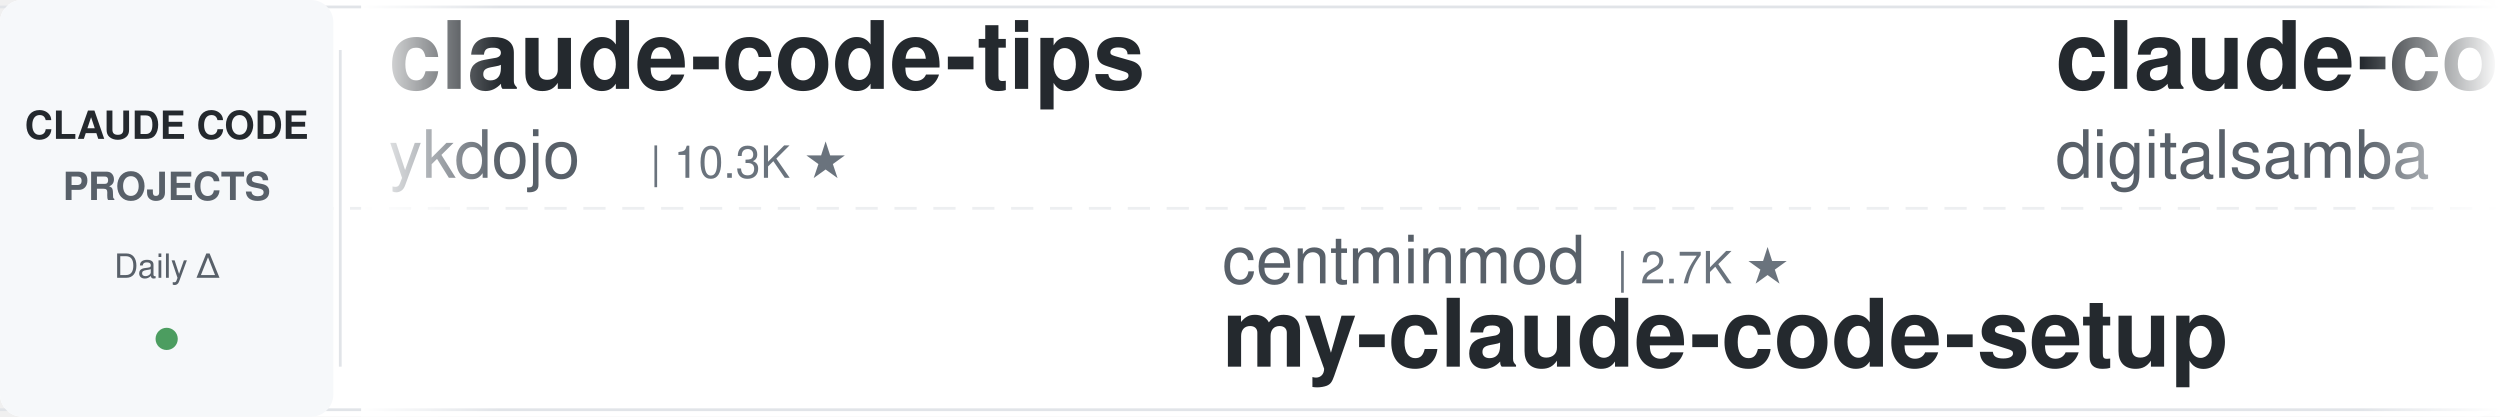
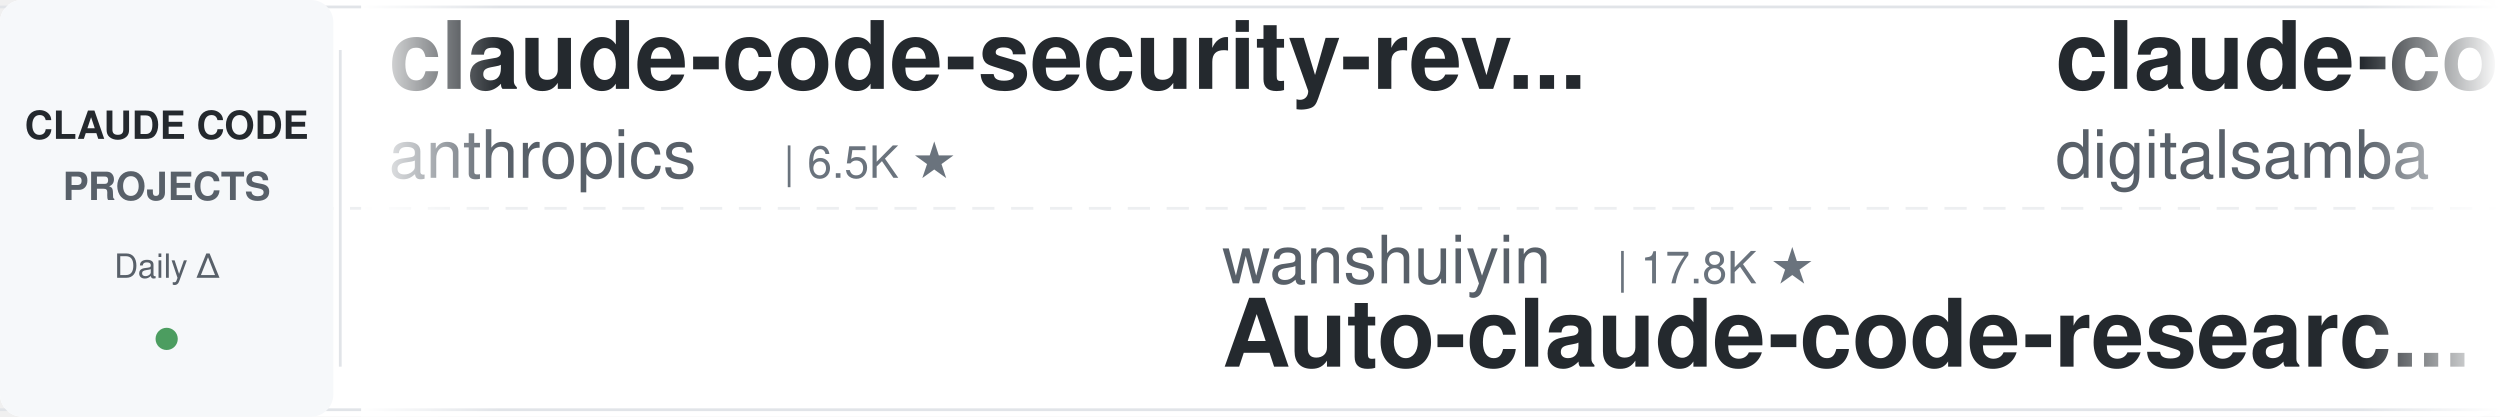
<svg xmlns="http://www.w3.org/2000/svg" width="900" height="150">
  <defs>
    <linearGradient id="leftFade" x1="0%" y1="0%" x2="100%" y2="0%">
      <stop offset="0%" style="stop-color:#ffffff;stop-opacity:1" />
      <stop offset="100%" style="stop-color:#ffffff;stop-opacity:0" />
    </linearGradient>
    <linearGradient id="rightFade" x1="0%" y1="0%" x2="100%" y2="0%">
      <stop offset="0%" style="stop-color:#ffffff;stop-opacity:0" />
      <stop offset="100%" style="stop-color:#ffffff;stop-opacity:1" />
    </linearGradient>
  </defs>
  <rect width="900" height="150" fill="#ffffff" rx="8" />
  <rect x="0" y="2" width="900" height="1" fill="#e1e4e8" />
  <rect x="0" y="147" width="900" height="1" fill="#e1e4e8" />
  <line x1="0" y1="75" x2="900" y2="75" stroke="#e1e4e8" stroke-width="1" stroke-dasharray="8 6" opacity="0.6" />
  <rect x="0" y="0" width="120" height="150" fill="#f6f8fa" rx="8" />
  <text x="60" y="50" font-family="-apple-system, BlinkMacSystemFont, 'Segoe UI', Helvetica, Arial, sans-serif" font-size="14" font-weight="600" fill="#24292e" text-anchor="middle">CLAUDE CODE</text>
  <text x="60" y="72" font-family="-apple-system, BlinkMacSystemFont, 'Segoe UI', Helvetica, Arial, sans-serif" font-size="14" font-weight="600" fill="#586069" text-anchor="middle">PROJECTS</text>
  <text x="60" y="100" font-family="-apple-system, BlinkMacSystemFont, 'Segoe UI', Helvetica, Arial, sans-serif" font-size="12" font-weight="500" fill="#586069" text-anchor="middle">Daily Δ</text>
  <circle cx="60" cy="122" r="4" fill="#22863a" opacity="0.8" />
  <rect x="122" y="18" width="1" height="114" fill="#e1e4e8" />
  <clipPath id="tickerClip">
    <rect x="130" y="0" width="770" height="150" />
  </clipPath>
  <g clip-path="url(#tickerClip)">
    <g id="tickerItems">
      <animateTransform attributeName="transform" attributeType="XML" type="translate" from="0 0" to="-3000 0" dur="54s" repeatCount="indefinite" />
      <g transform="translate(0, 0)">
-         <text x="140" y="32" font-family="-apple-system, BlinkMacSystemFont, 'Segoe UI', Helvetica, Arial, sans-serif" font-size="34" font-weight="600" fill="#24292e">claude-code-tips</text>
-         <text x="140" y="64" font-family="-apple-system, BlinkMacSystemFont, 'Segoe UI', Helvetica, Arial, sans-serif" font-size="24" font-weight="400" fill="#586069">ykdojo</text>
-         <text x="234" y="64" font-family="-apple-system, BlinkMacSystemFont, 'Segoe UI', Helvetica, Arial, sans-serif" font-size="16" font-weight="500" fill="#6a737d">| 10.3K ★</text>
+         <text x="140" y="32" font-family="-apple-system, BlinkMacSystemFont, 'Segoe UI', Helvetica, Arial, sans-serif" font-size="34" font-weight="600" fill="#24292e">claude-code-security-rev...</text>
+         <text x="140" y="64" font-family="-apple-system, BlinkMacSystemFont, 'Segoe UI', Helvetica, Arial, sans-serif" font-size="24" font-weight="400" fill="#586069">anthropics</text>
+         <text x="282" y="64" font-family="-apple-system, BlinkMacSystemFont, 'Segoe UI', Helvetica, Arial, sans-serif" font-size="16" font-weight="500" fill="#6a737d">| 6.5K ★</text>
      </g>
      <g transform="translate(300, 0)">
-         <text x="140" y="102" font-family="-apple-system, BlinkMacSystemFont, 'Segoe UI', Helvetica, Arial, sans-serif" font-size="24" font-weight="400" fill="#586069">centminmod</text>
-         <text x="282" y="102" font-family="-apple-system, BlinkMacSystemFont, 'Segoe UI', Helvetica, Arial, sans-serif" font-size="16" font-weight="500" fill="#6a737d">| 2.7K ★</text>
-         <text x="140" y="132" font-family="-apple-system, BlinkMacSystemFont, 'Segoe UI', Helvetica, Arial, sans-serif" font-size="34" font-weight="600" fill="#24292e">my-claude-code-setup</text>
+         <text x="140" y="102" font-family="-apple-system, BlinkMacSystemFont, 'Segoe UI', Helvetica, Arial, sans-serif" font-size="24" font-weight="400" fill="#586069">wanshuiyin</text>
+         <text x="282" y="102" font-family="-apple-system, BlinkMacSystemFont, 'Segoe UI', Helvetica, Arial, sans-serif" font-size="16" font-weight="500" fill="#6a737d">| 17.8K ★</text>
+         <text x="140" y="132" font-family="-apple-system, BlinkMacSystemFont, 'Segoe UI', Helvetica, Arial, sans-serif" font-size="34" font-weight="600" fill="#24292e">Auto-claude-code-researc...</text>
      </g>
      <g transform="translate(600, 0)">
        <text x="140" y="32" font-family="-apple-system, BlinkMacSystemFont, 'Segoe UI', Helvetica, Arial, sans-serif" font-size="34" font-weight="600" fill="#24292e">claude-code-video-toolki...</text>
        <text x="140" y="64" font-family="-apple-system, BlinkMacSystemFont, 'Segoe UI', Helvetica, Arial, sans-serif" font-size="24" font-weight="400" fill="#586069">digitalsamba</text>
        <text x="306" y="64" font-family="-apple-system, BlinkMacSystemFont, 'Segoe UI', Helvetica, Arial, sans-serif" font-size="16" font-weight="500" fill="#6a737d">| 2.3K ★</text>
      </g>
      <g transform="translate(900, 0)">
-         <text x="140" y="102" font-family="-apple-system, BlinkMacSystemFont, 'Segoe UI', Helvetica, Arial, sans-serif" font-size="24" font-weight="400" fill="#586069">oboard</text>
-         <text x="234" y="102" font-family="-apple-system, BlinkMacSystemFont, 'Segoe UI', Helvetica, Arial, sans-serif" font-size="16" font-weight="500" fill="#6a737d">| 3.3K ★</text>
-         <text x="140" y="132" font-family="-apple-system, BlinkMacSystemFont, 'Segoe UI', Helvetica, Arial, sans-serif" font-size="34" font-weight="600" fill="#24292e">claude-code-rev</text>
+         <text x="140" y="102" font-family="-apple-system, BlinkMacSystemFont, 'Segoe UI', Helvetica, Arial, sans-serif" font-size="24" font-weight="400" fill="#586069">LING71671</text>
+         <text x="270" y="102" font-family="-apple-system, BlinkMacSystemFont, 'Segoe UI', Helvetica, Arial, sans-serif" font-size="16" font-weight="500" fill="#6a737d">| 971 ★</text>
+         <text x="140" y="132" font-family="-apple-system, BlinkMacSystemFont, 'Segoe UI', Helvetica, Arial, sans-serif" font-size="34" font-weight="600" fill="#24292e">Open-ClaudeCode</text>
      </g>
      <g transform="translate(1200, 0)">
-         <text x="140" y="32" font-family="-apple-system, BlinkMacSystemFont, 'Segoe UI', Helvetica, Arial, sans-serif" font-size="34" font-weight="600" fill="#24292e">claude-code-base-action</text>
-         <text x="140" y="64" font-family="-apple-system, BlinkMacSystemFont, 'Segoe UI', Helvetica, Arial, sans-serif" font-size="24" font-weight="400" fill="#586069">anthropics</text>
-         <text x="282" y="64" font-family="-apple-system, BlinkMacSystemFont, 'Segoe UI', Helvetica, Arial, sans-serif" font-size="16" font-weight="500" fill="#6a737d">| 1.0K ★</text>
+         <text x="140" y="32" font-family="-apple-system, BlinkMacSystemFont, 'Segoe UI', Helvetica, Arial, sans-serif" font-size="34" font-weight="600" fill="#24292e">claude-code-from-scratch</text>
+         <text x="140" y="64" font-family="-apple-system, BlinkMacSystemFont, 'Segoe UI', Helvetica, Arial, sans-serif" font-size="24" font-weight="400" fill="#586069">Windy3f3f3f3f</text>
+         <text x="318" y="64" font-family="-apple-system, BlinkMacSystemFont, 'Segoe UI', Helvetica, Arial, sans-serif" font-size="16" font-weight="500" fill="#6a737d">| 2.8K ★</text>
      </g>
      <g transform="translate(1500, 0)">
-         <text x="140" y="102" font-family="-apple-system, BlinkMacSystemFont, 'Segoe UI', Helvetica, Arial, sans-serif" font-size="24" font-weight="400" fill="#586069">disler</text>
-         <text x="234" y="102" font-family="-apple-system, BlinkMacSystemFont, 'Segoe UI', Helvetica, Arial, sans-serif" font-size="16" font-weight="500" fill="#6a737d">| 1.7K ★</text>
-         <text x="140" y="132" font-family="-apple-system, BlinkMacSystemFont, 'Segoe UI', Helvetica, Arial, sans-serif" font-size="34" font-weight="600" fill="#24292e">pi-vs-claude-code</text>
+         <text x="140" y="102" font-family="-apple-system, BlinkMacSystemFont, 'Segoe UI', Helvetica, Arial, sans-serif" font-size="24" font-weight="400" fill="#586069">feiskyer</text>
+         <text x="258" y="102" font-family="-apple-system, BlinkMacSystemFont, 'Segoe UI', Helvetica, Arial, sans-serif" font-size="16" font-weight="500" fill="#6a737d">| 1.7K ★</text>
+         <text x="140" y="132" font-family="-apple-system, BlinkMacSystemFont, 'Segoe UI', Helvetica, Arial, sans-serif" font-size="34" font-weight="600" fill="#24292e">claude-code-settings</text>
      </g>
      <g transform="translate(1800, 0)">
-         <text x="140" y="32" font-family="-apple-system, BlinkMacSystemFont, 'Segoe UI', Helvetica, Arial, sans-serif" font-size="34" font-weight="600" fill="#24292e">claude-code-engineering</text>
-         <text x="140" y="64" font-family="-apple-system, BlinkMacSystemFont, 'Segoe UI', Helvetica, Arial, sans-serif" font-size="24" font-weight="400" fill="#586069">huangjia2019</text>
-         <text x="306" y="64" font-family="-apple-system, BlinkMacSystemFont, 'Segoe UI', Helvetica, Arial, sans-serif" font-size="16" font-weight="500" fill="#6a737d">| 1.1K ★</text>
-       </g>
-       <g transform="translate(2100, 0)">
-         <text x="140" y="102" font-family="-apple-system, BlinkMacSystemFont, 'Segoe UI', Helvetica, Arial, sans-serif" font-size="24" font-weight="400" fill="#586069">ccplugins</text>
-         <text x="270" y="102" font-family="-apple-system, BlinkMacSystemFont, 'Segoe UI', Helvetica, Arial, sans-serif" font-size="16" font-weight="500" fill="#6a737d">| 977 ★</text>
-         <text x="140" y="132" font-family="-apple-system, BlinkMacSystemFont, 'Segoe UI', Helvetica, Arial, sans-serif" font-size="34" font-weight="600" fill="#24292e">awesome-claude-code-plug...</text>
-       </g>
-       <g transform="translate(2400, 0)">
        <text x="140" y="32" font-family="-apple-system, BlinkMacSystemFont, 'Segoe UI', Helvetica, Arial, sans-serif" font-size="34" font-weight="600" fill="#24292e">claude-code-cli</text>
        <text x="140" y="64" font-family="-apple-system, BlinkMacSystemFont, 'Segoe UI', Helvetica, Arial, sans-serif" font-size="24" font-weight="400" fill="#586069">huangserva</text>
        <text x="282" y="64" font-family="-apple-system, BlinkMacSystemFont, 'Segoe UI', Helvetica, Arial, sans-serif" font-size="16" font-weight="500" fill="#6a737d">| 628 ★</text>
      </g>
+       <g transform="translate(2100, 0)">
+         <text x="140" y="102" font-family="-apple-system, BlinkMacSystemFont, 'Segoe UI', Helvetica, Arial, sans-serif" font-size="24" font-weight="400" fill="#586069">ding113</text>
+         <text x="246" y="102" font-family="-apple-system, BlinkMacSystemFont, 'Segoe UI', Helvetica, Arial, sans-serif" font-size="16" font-weight="500" fill="#6a737d">| 3.4K ★</text>
+         <text x="140" y="132" font-family="-apple-system, BlinkMacSystemFont, 'Segoe UI', Helvetica, Arial, sans-serif" font-size="34" font-weight="600" fill="#24292e">claude-code-hub</text>
+       </g>
+       <g transform="translate(2400, 0)">
+         <text x="140" y="32" font-family="-apple-system, BlinkMacSystemFont, 'Segoe UI', Helvetica, Arial, sans-serif" font-size="34" font-weight="600" fill="#24292e">claude-code-from-source</text>
+         <text x="140" y="64" font-family="-apple-system, BlinkMacSystemFont, 'Segoe UI', Helvetica, Arial, sans-serif" font-size="24" font-weight="400" fill="#586069">alejandrobalderas</text>
+         <text x="366" y="64" font-family="-apple-system, BlinkMacSystemFont, 'Segoe UI', Helvetica, Arial, sans-serif" font-size="16" font-weight="500" fill="#6a737d">| 3.0K ★</text>
+       </g>
      <g transform="translate(2700, 0)">
-         <text x="140" y="102" font-family="-apple-system, BlinkMacSystemFont, 'Segoe UI', Helvetica, Arial, sans-serif" font-size="24" font-weight="400" fill="#586069">overwirehq</text>
-         <text x="282" y="102" font-family="-apple-system, BlinkMacSystemFont, 'Segoe UI', Helvetica, Arial, sans-serif" font-size="16" font-weight="500" fill="#6a737d">| 2.8K ★</text>
-         <text x="140" y="132" font-family="-apple-system, BlinkMacSystemFont, 'Segoe UI', Helvetica, Arial, sans-serif" font-size="34" font-weight="600" fill="#24292e">claude-code-telegram</text>
+         <text x="140" y="102" font-family="-apple-system, BlinkMacSystemFont, 'Segoe UI', Helvetica, Arial, sans-serif" font-size="24" font-weight="400" fill="#586069">edmund-io</text>
+         <text x="270" y="102" font-family="-apple-system, BlinkMacSystemFont, 'Segoe UI', Helvetica, Arial, sans-serif" font-size="16" font-weight="500" fill="#6a737d">| 1.5K ★</text>
+         <text x="140" y="132" font-family="-apple-system, BlinkMacSystemFont, 'Segoe UI', Helvetica, Arial, sans-serif" font-size="34" font-weight="600" fill="#24292e">edmunds-claude-code</text>
      </g>
      <g transform="translate(3000, 0)">
-         <text x="140" y="32" font-family="-apple-system, BlinkMacSystemFont, 'Segoe UI', Helvetica, Arial, sans-serif" font-size="34" font-weight="600" fill="#24292e">claude-code-tips</text>
-         <text x="140" y="64" font-family="-apple-system, BlinkMacSystemFont, 'Segoe UI', Helvetica, Arial, sans-serif" font-size="24" font-weight="400" fill="#586069">ykdojo</text>
-         <text x="234" y="64" font-family="-apple-system, BlinkMacSystemFont, 'Segoe UI', Helvetica, Arial, sans-serif" font-size="16" font-weight="500" fill="#6a737d">| 10.3K ★</text>
+         <text x="140" y="32" font-family="-apple-system, BlinkMacSystemFont, 'Segoe UI', Helvetica, Arial, sans-serif" font-size="34" font-weight="600" fill="#24292e">claude-code-security-rev...</text>
+         <text x="140" y="64" font-family="-apple-system, BlinkMacSystemFont, 'Segoe UI', Helvetica, Arial, sans-serif" font-size="24" font-weight="400" fill="#586069">anthropics</text>
+         <text x="282" y="64" font-family="-apple-system, BlinkMacSystemFont, 'Segoe UI', Helvetica, Arial, sans-serif" font-size="16" font-weight="500" fill="#6a737d">| 6.5K ★</text>
      </g>
      <g transform="translate(3300, 0)">
-         <text x="140" y="102" font-family="-apple-system, BlinkMacSystemFont, 'Segoe UI', Helvetica, Arial, sans-serif" font-size="24" font-weight="400" fill="#586069">centminmod</text>
-         <text x="282" y="102" font-family="-apple-system, BlinkMacSystemFont, 'Segoe UI', Helvetica, Arial, sans-serif" font-size="16" font-weight="500" fill="#6a737d">| 2.7K ★</text>
-         <text x="140" y="132" font-family="-apple-system, BlinkMacSystemFont, 'Segoe UI', Helvetica, Arial, sans-serif" font-size="34" font-weight="600" fill="#24292e">my-claude-code-setup</text>
+         <text x="140" y="102" font-family="-apple-system, BlinkMacSystemFont, 'Segoe UI', Helvetica, Arial, sans-serif" font-size="24" font-weight="400" fill="#586069">wanshuiyin</text>
+         <text x="282" y="102" font-family="-apple-system, BlinkMacSystemFont, 'Segoe UI', Helvetica, Arial, sans-serif" font-size="16" font-weight="500" fill="#6a737d">| 17.8K ★</text>
+         <text x="140" y="132" font-family="-apple-system, BlinkMacSystemFont, 'Segoe UI', Helvetica, Arial, sans-serif" font-size="34" font-weight="600" fill="#24292e">Auto-claude-code-researc...</text>
      </g>
      <g transform="translate(3600, 0)">
        <text x="140" y="32" font-family="-apple-system, BlinkMacSystemFont, 'Segoe UI', Helvetica, Arial, sans-serif" font-size="34" font-weight="600" fill="#24292e">claude-code-video-toolki...</text>
        <text x="140" y="64" font-family="-apple-system, BlinkMacSystemFont, 'Segoe UI', Helvetica, Arial, sans-serif" font-size="24" font-weight="400" fill="#586069">digitalsamba</text>
        <text x="306" y="64" font-family="-apple-system, BlinkMacSystemFont, 'Segoe UI', Helvetica, Arial, sans-serif" font-size="16" font-weight="500" fill="#6a737d">| 2.3K ★</text>
      </g>
      <g transform="translate(3900, 0)">
-         <text x="140" y="102" font-family="-apple-system, BlinkMacSystemFont, 'Segoe UI', Helvetica, Arial, sans-serif" font-size="24" font-weight="400" fill="#586069">oboard</text>
-         <text x="234" y="102" font-family="-apple-system, BlinkMacSystemFont, 'Segoe UI', Helvetica, Arial, sans-serif" font-size="16" font-weight="500" fill="#6a737d">| 3.3K ★</text>
-         <text x="140" y="132" font-family="-apple-system, BlinkMacSystemFont, 'Segoe UI', Helvetica, Arial, sans-serif" font-size="34" font-weight="600" fill="#24292e">claude-code-rev</text>
+         <text x="140" y="102" font-family="-apple-system, BlinkMacSystemFont, 'Segoe UI', Helvetica, Arial, sans-serif" font-size="24" font-weight="400" fill="#586069">LING71671</text>
+         <text x="270" y="102" font-family="-apple-system, BlinkMacSystemFont, 'Segoe UI', Helvetica, Arial, sans-serif" font-size="16" font-weight="500" fill="#6a737d">| 971 ★</text>
+         <text x="140" y="132" font-family="-apple-system, BlinkMacSystemFont, 'Segoe UI', Helvetica, Arial, sans-serif" font-size="34" font-weight="600" fill="#24292e">Open-ClaudeCode</text>
      </g>
    </g>
  </g>
  <rect x="130" y="0" width="50" height="150" fill="url(#leftFade)" />
  <rect x="850" y="0" width="50" height="150" fill="url(#rightFade)" />
</svg>
